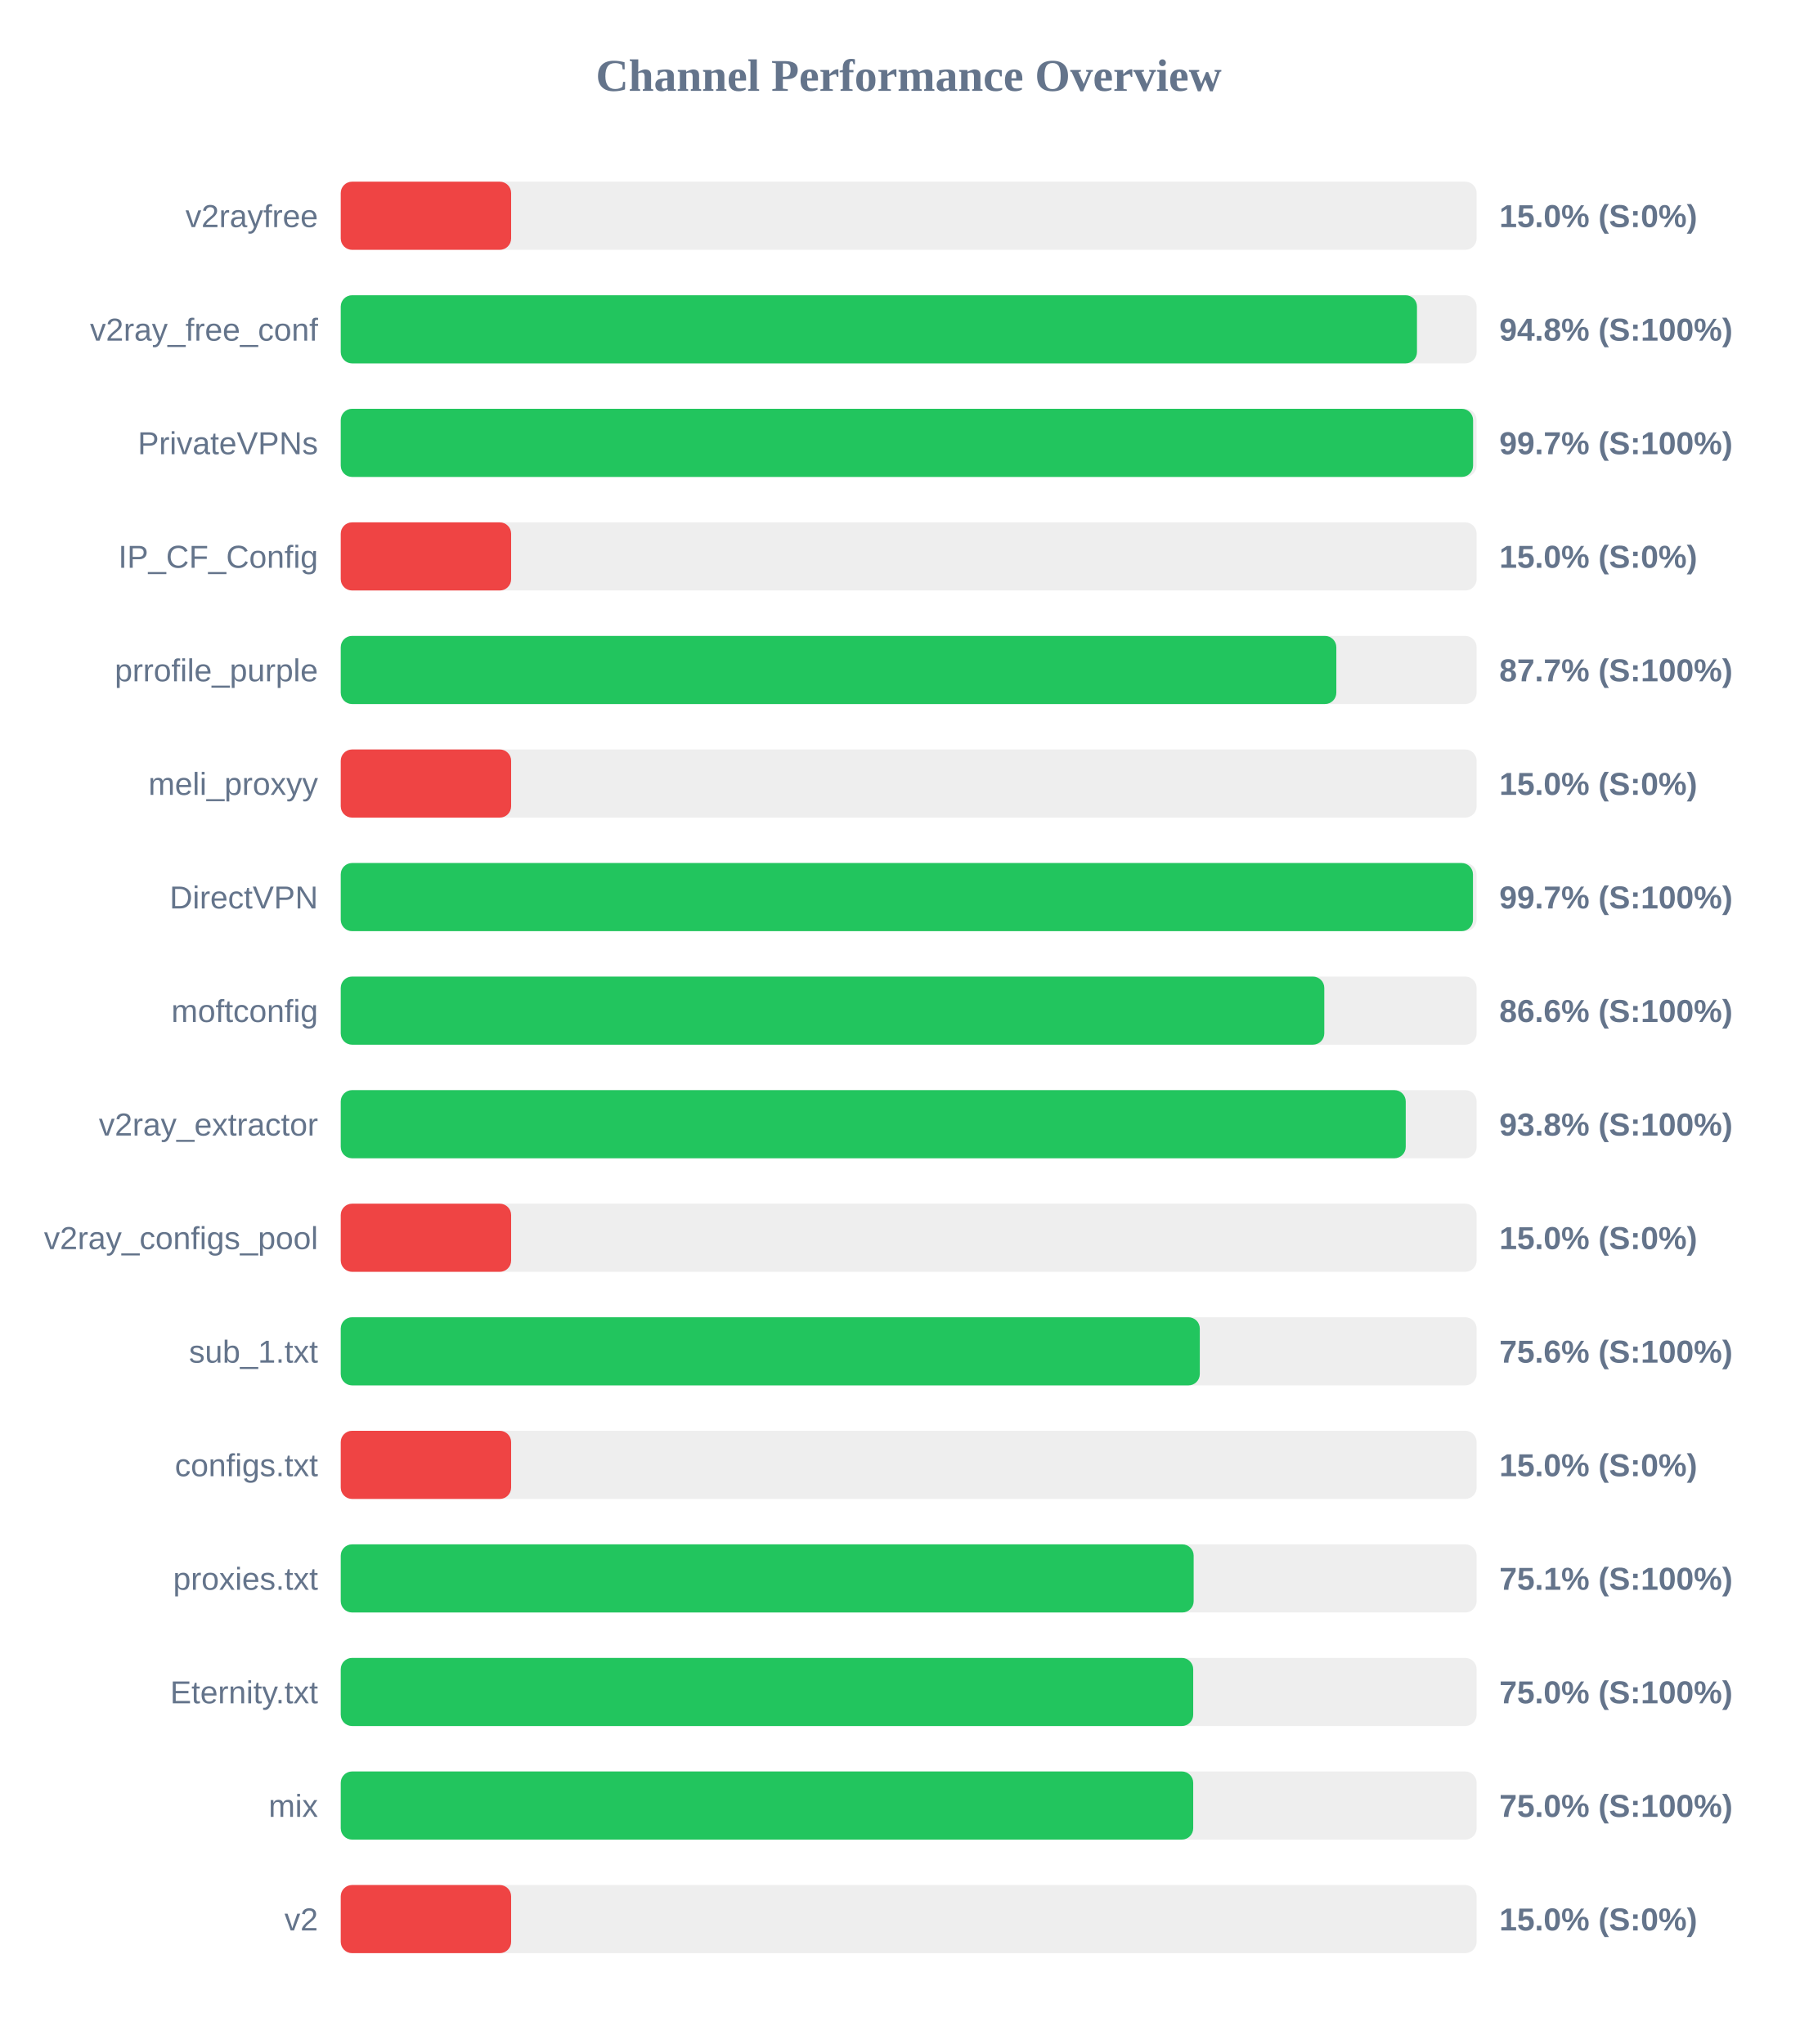
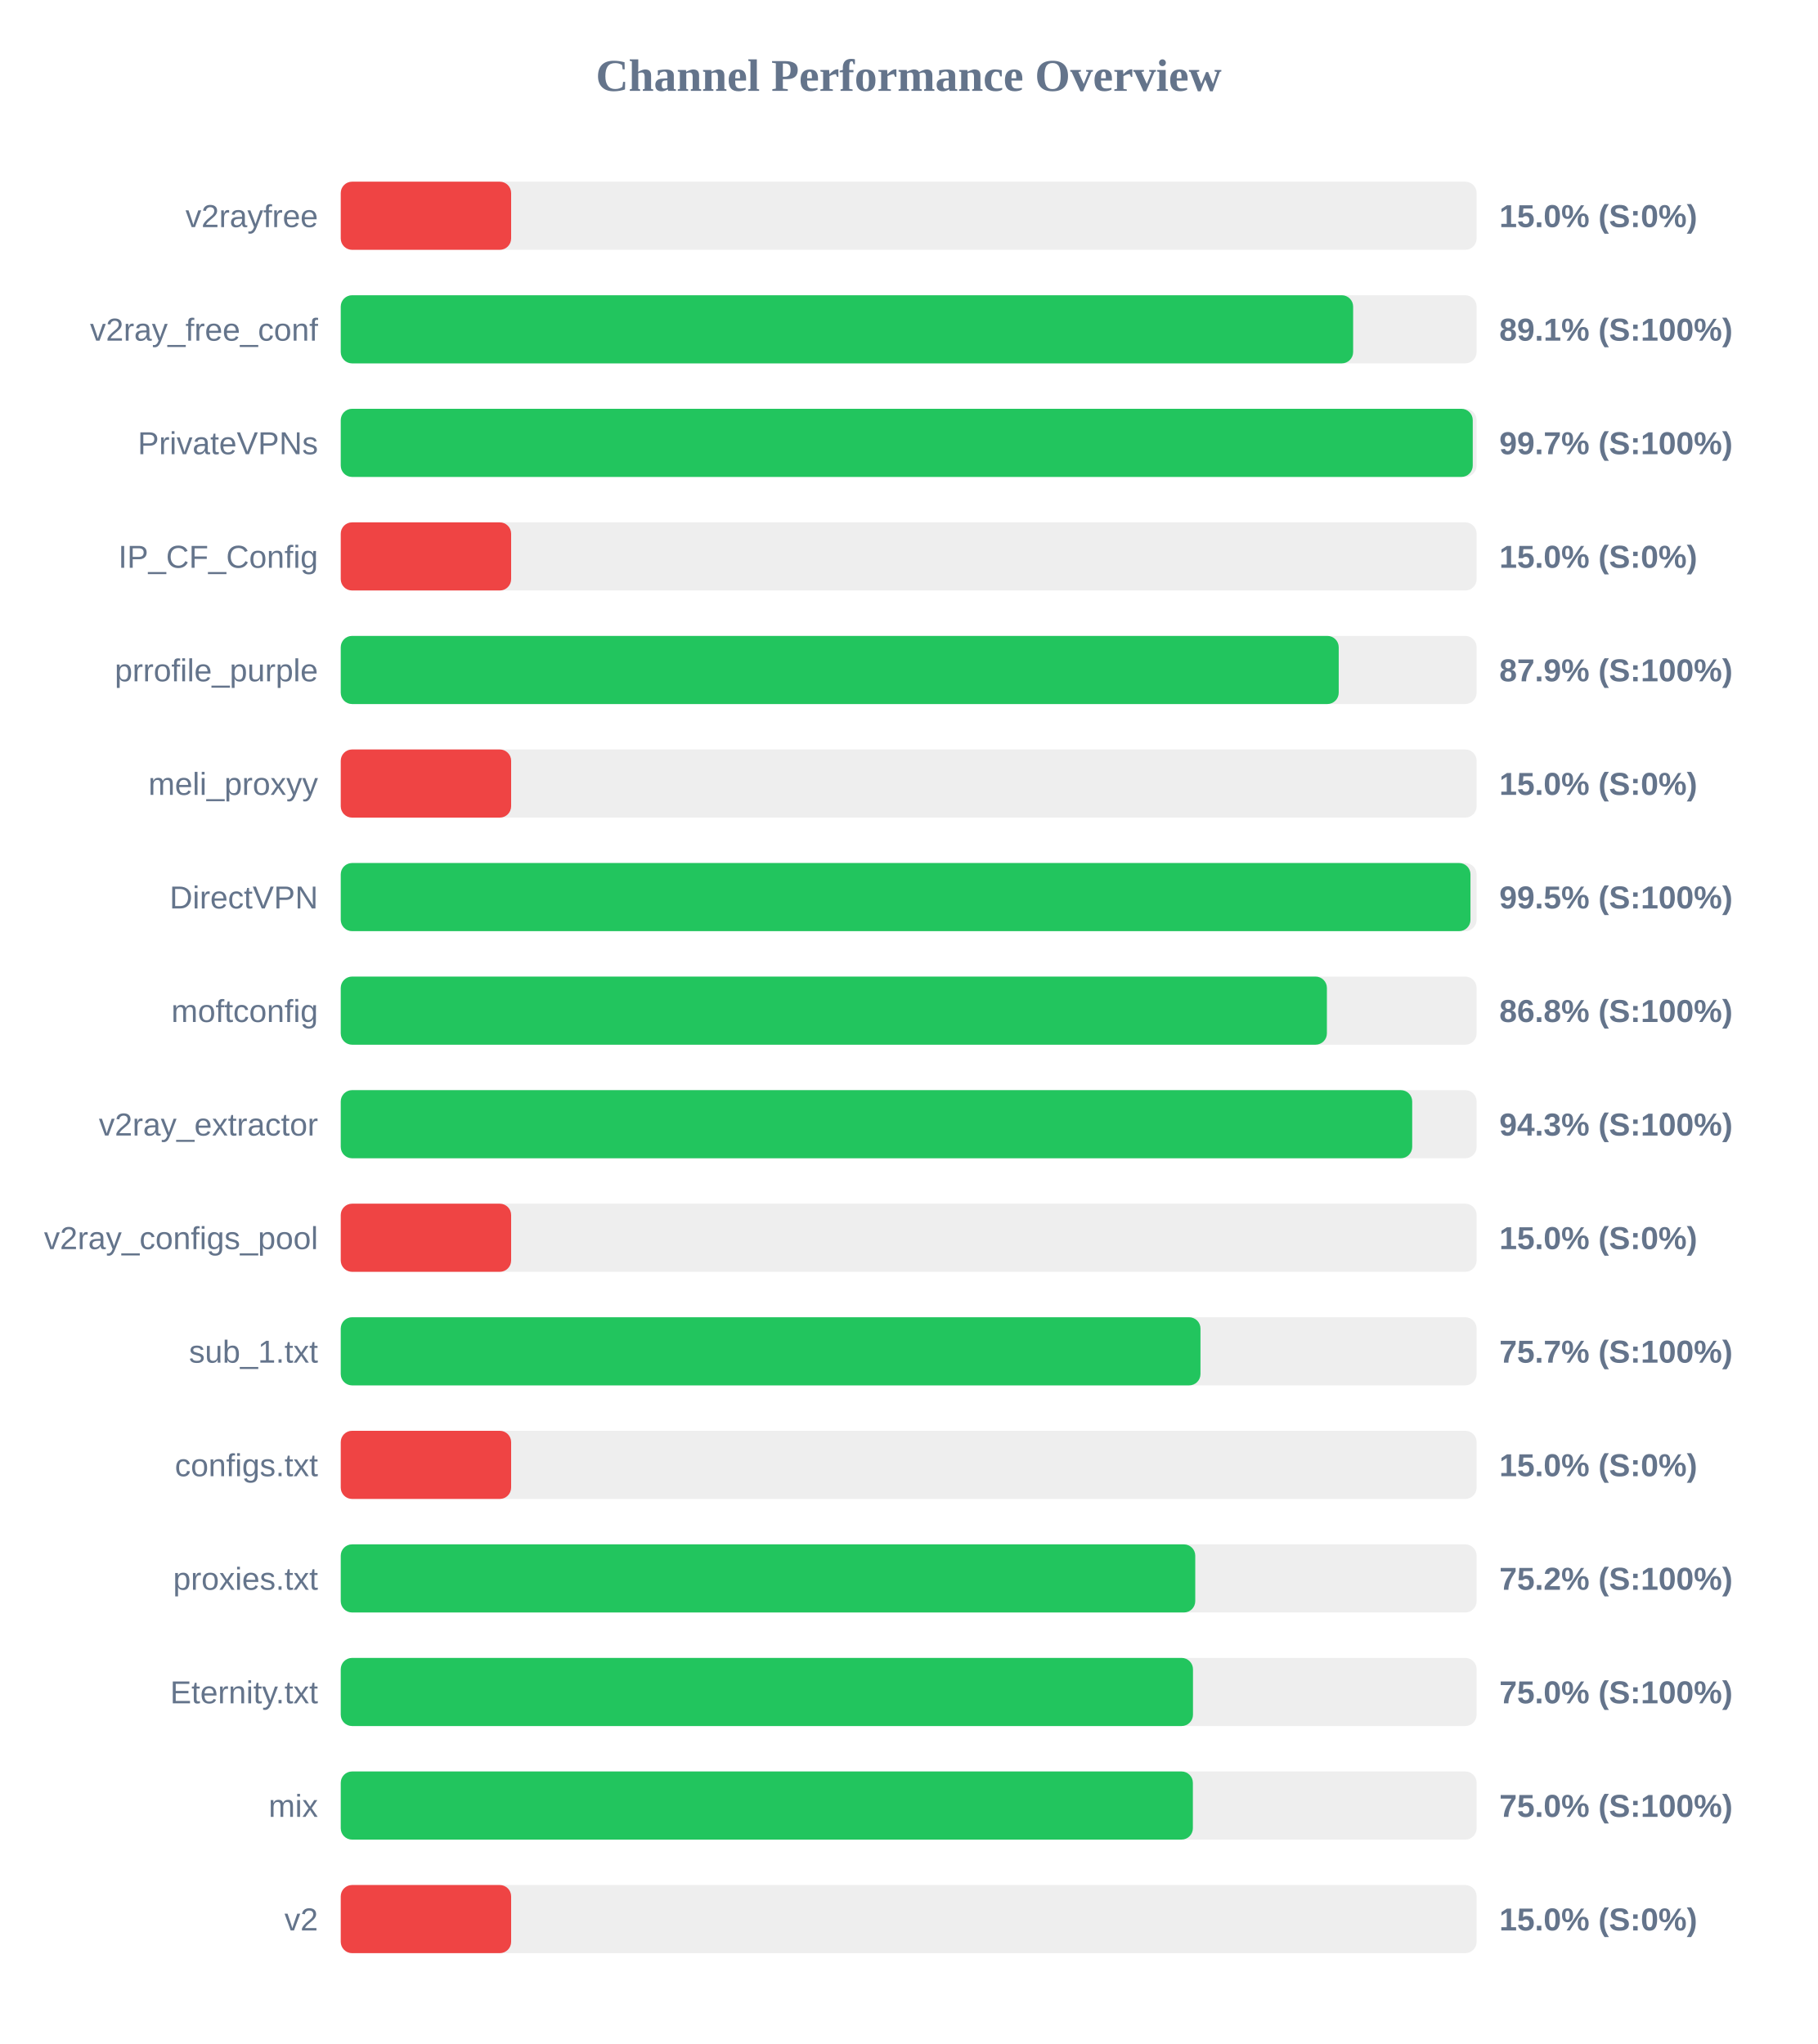
<svg xmlns="http://www.w3.org/2000/svg" width="800" height="900" version="1.1">
  <style>
        .row { font: 14px Arial; fill: #64748b; }
        .score { font: bold 14px Arial; fill: #64748b; }
    </style>
  <text x="400" y="40" text-anchor="middle" font-size="20px" font-weight="bold" fill="#64748b">Channel Performance Overview</text>
  <rect x="150" y="80" width="500" height="30" fill="#eee" rx="5" />
  <rect x="150" y="80" width="75.0" height="30" fill="#ef4444" rx="5" />
  <text x="140" y="100" text-anchor="end" class="row">v2rayfree</text>
  <text x="660" y="100" text-anchor="start" class="score">15.0% (S:0%)</text>
  <rect x="150" y="130" width="500" height="30" fill="#eee" rx="5" />
-   <rect x="150" y="130" width="473.75" height="30" fill="#22c55e" rx="5" />
+   <rect x="150" y="130" width="445.65" height="30" fill="#22c55e" rx="5" />
  <text x="140" y="150" text-anchor="end" class="row">v2ray_free_conf</text>
-   <text x="660" y="150" text-anchor="start" class="score">94.8% (S:100%)</text>
+   <text x="660" y="150" text-anchor="start" class="score">89.1% (S:100%)</text>
  <rect x="150" y="180" width="500" height="30" fill="#eee" rx="5" />
-   <rect x="150" y="180" width="498.45" height="30" fill="#22c55e" rx="5" />
+   <rect x="150" y="180" width="498.3" height="30" fill="#22c55e" rx="5" />
  <text x="140" y="200" text-anchor="end" class="row">PrivateVPNs</text>
  <text x="660" y="200" text-anchor="start" class="score">99.7% (S:100%)</text>
  <rect x="150" y="230" width="500" height="30" fill="#eee" rx="5" />
  <rect x="150" y="230" width="75.0" height="30" fill="#ef4444" rx="5" />
  <text x="140" y="250" text-anchor="end" class="row">IP_CF_Config</text>
  <text x="660" y="250" text-anchor="start" class="score">15.0% (S:0%)</text>
  <rect x="150" y="280" width="500" height="30" fill="#eee" rx="5" />
-   <rect x="150" y="280" width="438.25" height="30" fill="#22c55e" rx="5" />
+   <rect x="150" y="280" width="439.3" height="30" fill="#22c55e" rx="5" />
  <text x="140" y="300" text-anchor="end" class="row">prrofile_purple</text>
-   <text x="660" y="300" text-anchor="start" class="score">87.7% (S:100%)</text>
+   <text x="660" y="300" text-anchor="start" class="score">87.9% (S:100%)</text>
  <rect x="150" y="330" width="500" height="30" fill="#eee" rx="5" />
  <rect x="150" y="330" width="75.0" height="30" fill="#ef4444" rx="5" />
  <text x="140" y="350" text-anchor="end" class="row">meli_proxyy</text>
  <text x="660" y="350" text-anchor="start" class="score">15.0% (S:0%)</text>
  <rect x="150" y="380" width="500" height="30" fill="#eee" rx="5" />
-   <rect x="150" y="380" width="498.4" height="30" fill="#22c55e" rx="5" />
+   <rect x="150" y="380" width="497.3" height="30" fill="#22c55e" rx="5" />
  <text x="140" y="400" text-anchor="end" class="row">DirectVPN</text>
-   <text x="660" y="400" text-anchor="start" class="score">99.7% (S:100%)</text>
+   <text x="660" y="400" text-anchor="start" class="score">99.5% (S:100%)</text>
  <rect x="150" y="430" width="500" height="30" fill="#eee" rx="5" />
-   <rect x="150" y="430" width="432.95" height="30" fill="#22c55e" rx="5" />
+   <rect x="150" y="430" width="434.1" height="30" fill="#22c55e" rx="5" />
  <text x="140" y="450" text-anchor="end" class="row">moftconfig</text>
-   <text x="660" y="450" text-anchor="start" class="score">86.6% (S:100%)</text>
+   <text x="660" y="450" text-anchor="start" class="score">86.8% (S:100%)</text>
  <rect x="150" y="480" width="500" height="30" fill="#eee" rx="5" />
-   <rect x="150" y="480" width="468.8" height="30" fill="#22c55e" rx="5" />
+   <rect x="150" y="480" width="471.65" height="30" fill="#22c55e" rx="5" />
  <text x="140" y="500" text-anchor="end" class="row">v2ray_extractor</text>
-   <text x="660" y="500" text-anchor="start" class="score">93.8% (S:100%)</text>
+   <text x="660" y="500" text-anchor="start" class="score">94.3% (S:100%)</text>
  <rect x="150" y="530" width="500" height="30" fill="#eee" rx="5" />
  <rect x="150" y="530" width="75.0" height="30" fill="#ef4444" rx="5" />
  <text x="140" y="550" text-anchor="end" class="row">v2ray_configs_pool</text>
  <text x="660" y="550" text-anchor="start" class="score">15.0% (S:0%)</text>
  <rect x="150" y="580" width="500" height="30" fill="#eee" rx="5" />
-   <rect x="150" y="580" width="378.15" height="30" fill="#22c55e" rx="5" />
+   <rect x="150" y="580" width="378.45" height="30" fill="#22c55e" rx="5" />
  <text x="140" y="600" text-anchor="end" class="row">sub_1.txt</text>
-   <text x="660" y="600" text-anchor="start" class="score">75.6% (S:100%)</text>
+   <text x="660" y="600" text-anchor="start" class="score">75.7% (S:100%)</text>
  <rect x="150" y="630" width="500" height="30" fill="#eee" rx="5" />
  <rect x="150" y="630" width="75.0" height="30" fill="#ef4444" rx="5" />
  <text x="140" y="650" text-anchor="end" class="row">configs.txt</text>
  <text x="660" y="650" text-anchor="start" class="score">15.0% (S:0%)</text>
  <rect x="150" y="680" width="500" height="30" fill="#eee" rx="5" />
-   <rect x="150" y="680" width="375.45" height="30" fill="#22c55e" rx="5" />
+   <rect x="150" y="680" width="376.15" height="30" fill="#22c55e" rx="5" />
  <text x="140" y="700" text-anchor="end" class="row">proxies.txt</text>
-   <text x="660" y="700" text-anchor="start" class="score">75.1% (S:100%)</text>
+   <text x="660" y="700" text-anchor="start" class="score">75.2% (S:100%)</text>
  <rect x="150" y="730" width="500" height="30" fill="#eee" rx="5" />
-   <rect x="150" y="730" width="375.25" height="30" fill="#22c55e" rx="5" />
+   <rect x="150" y="730" width="375.15" height="30" fill="#22c55e" rx="5" />
  <text x="140" y="750" text-anchor="end" class="row">Eternity.txt</text>
  <text x="660" y="750" text-anchor="start" class="score">75.0% (S:100%)</text>
  <rect x="150" y="780" width="500" height="30" fill="#eee" rx="5" />
-   <rect x="150" y="780" width="375.25" height="30" fill="#22c55e" rx="5" />
+   <rect x="150" y="780" width="375.1" height="30" fill="#22c55e" rx="5" />
  <text x="140" y="800" text-anchor="end" class="row">mix</text>
  <text x="660" y="800" text-anchor="start" class="score">75.0% (S:100%)</text>
  <rect x="150" y="830" width="500" height="30" fill="#eee" rx="5" />
  <rect x="150" y="830" width="75.0" height="30" fill="#ef4444" rx="5" />
  <text x="140" y="850" text-anchor="end" class="row">v2</text>
  <text x="660" y="850" text-anchor="start" class="score">15.0% (S:0%)</text>
</svg>
